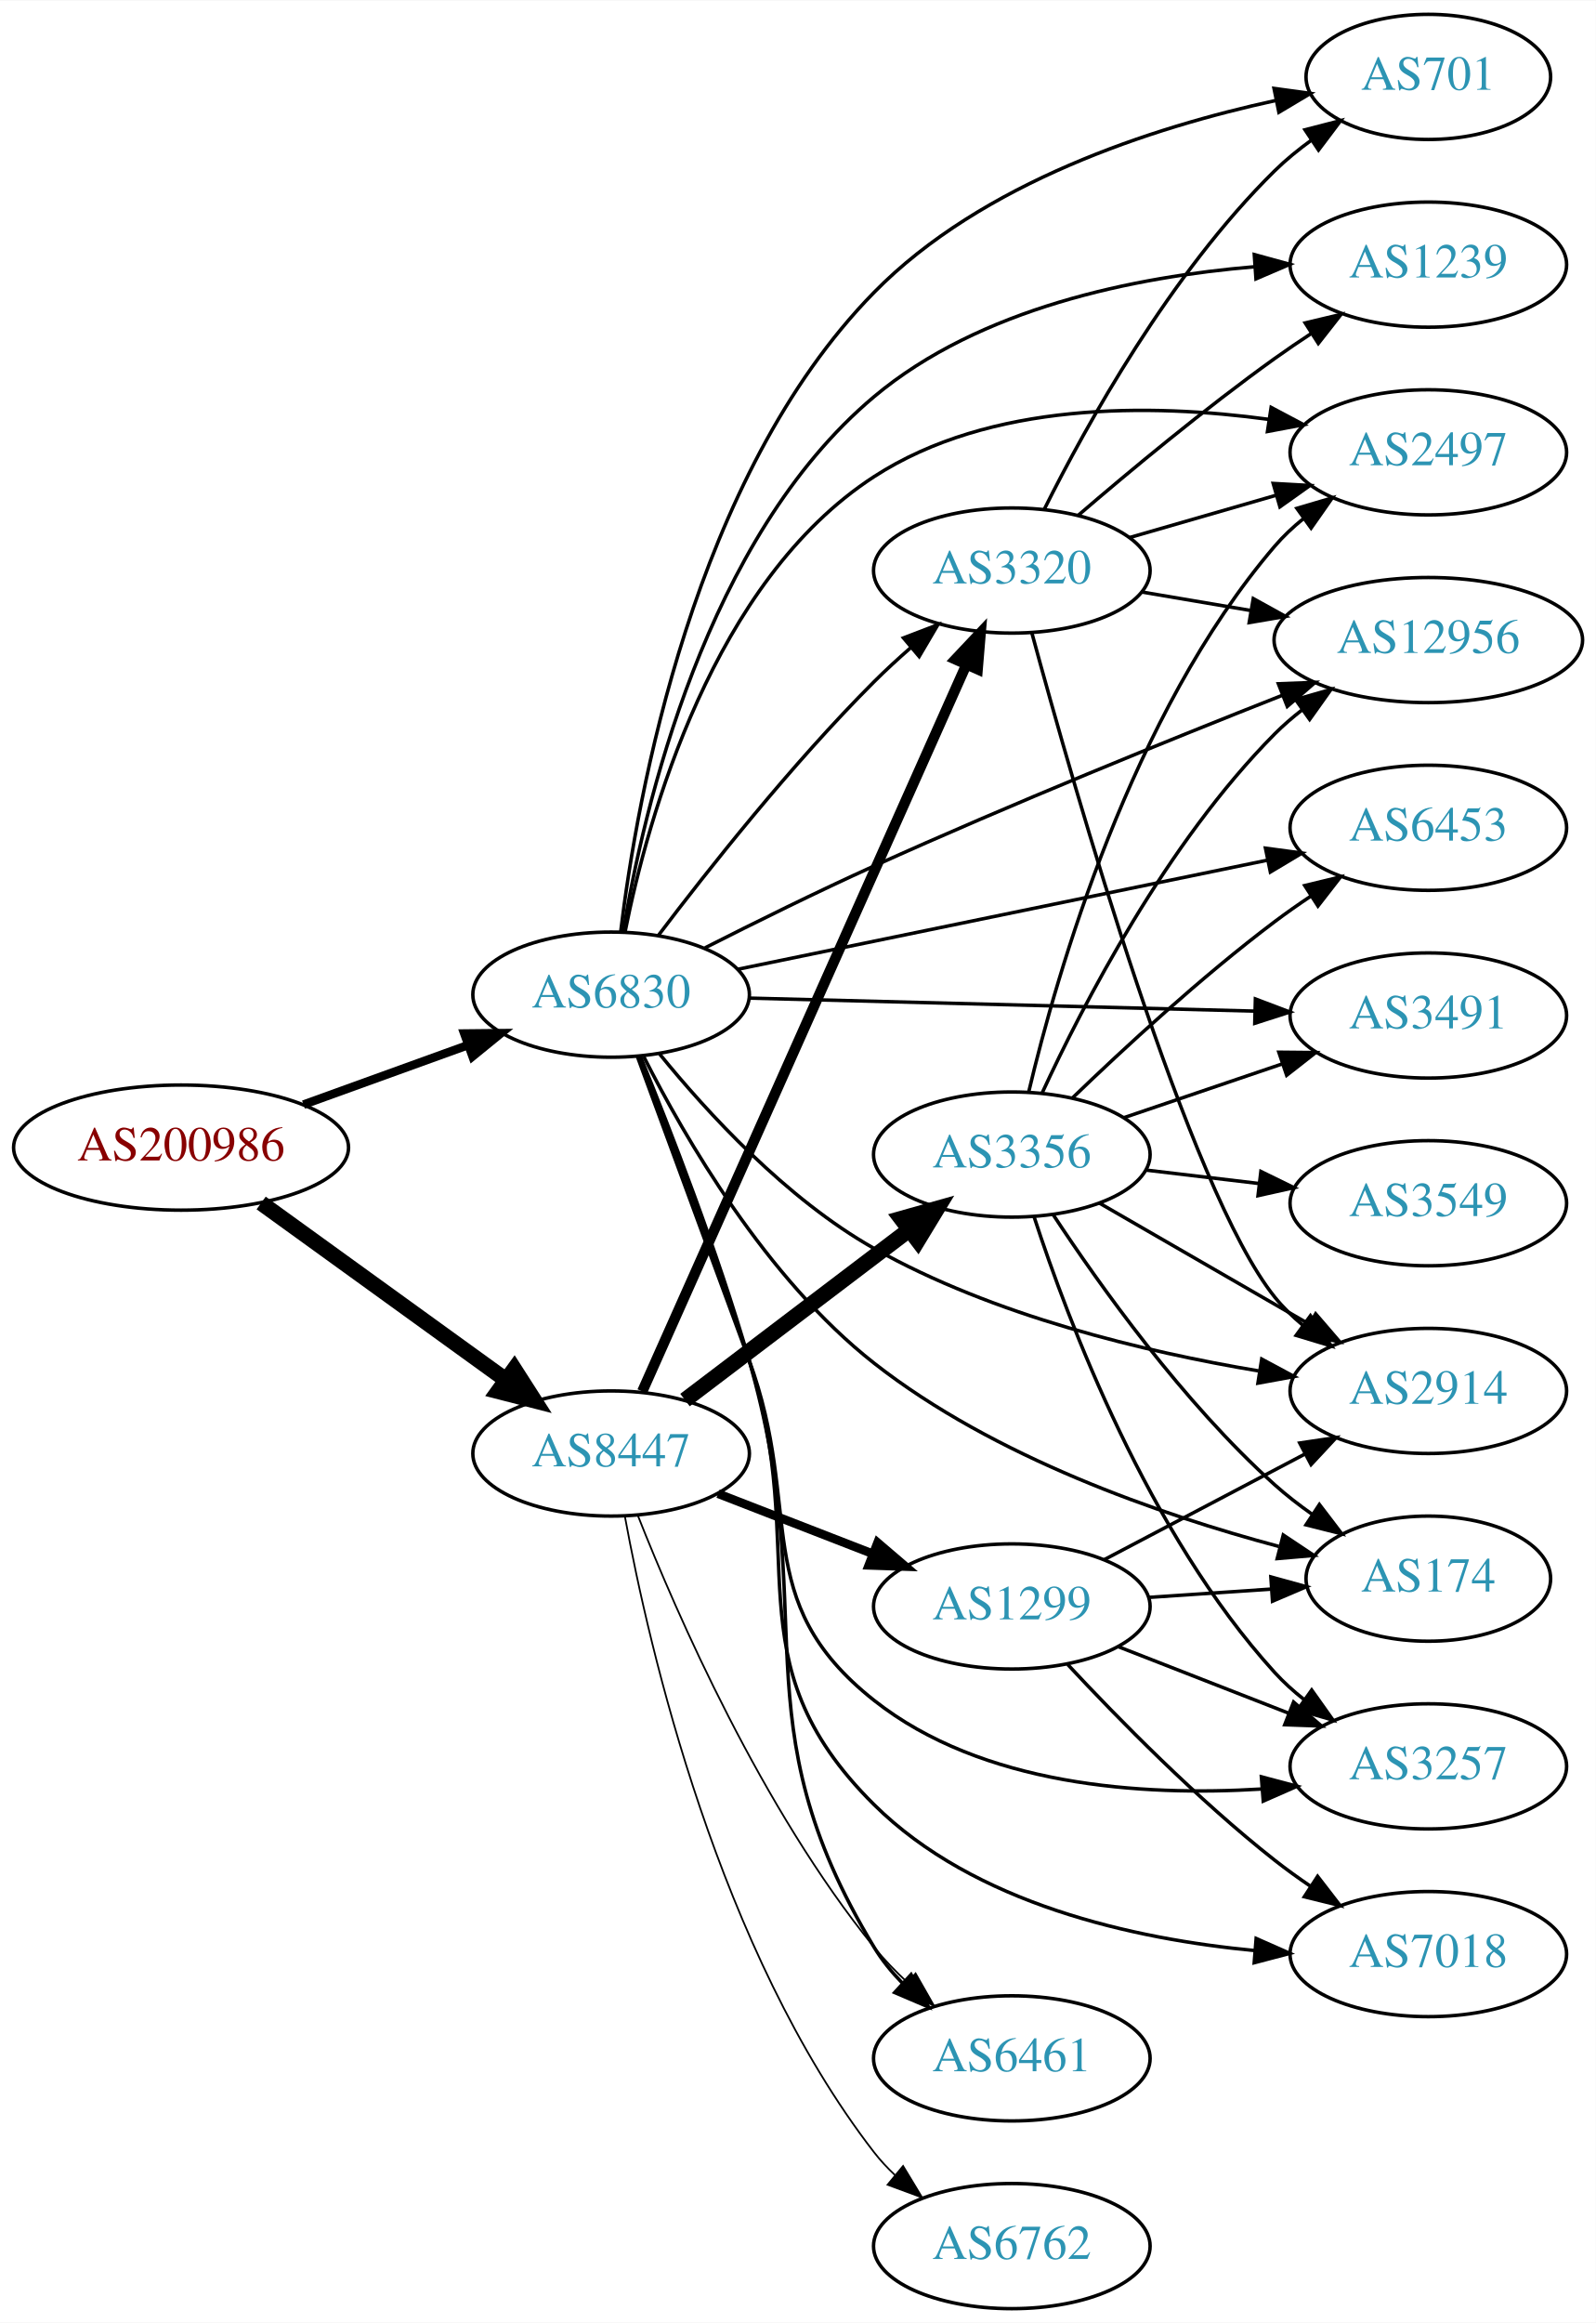
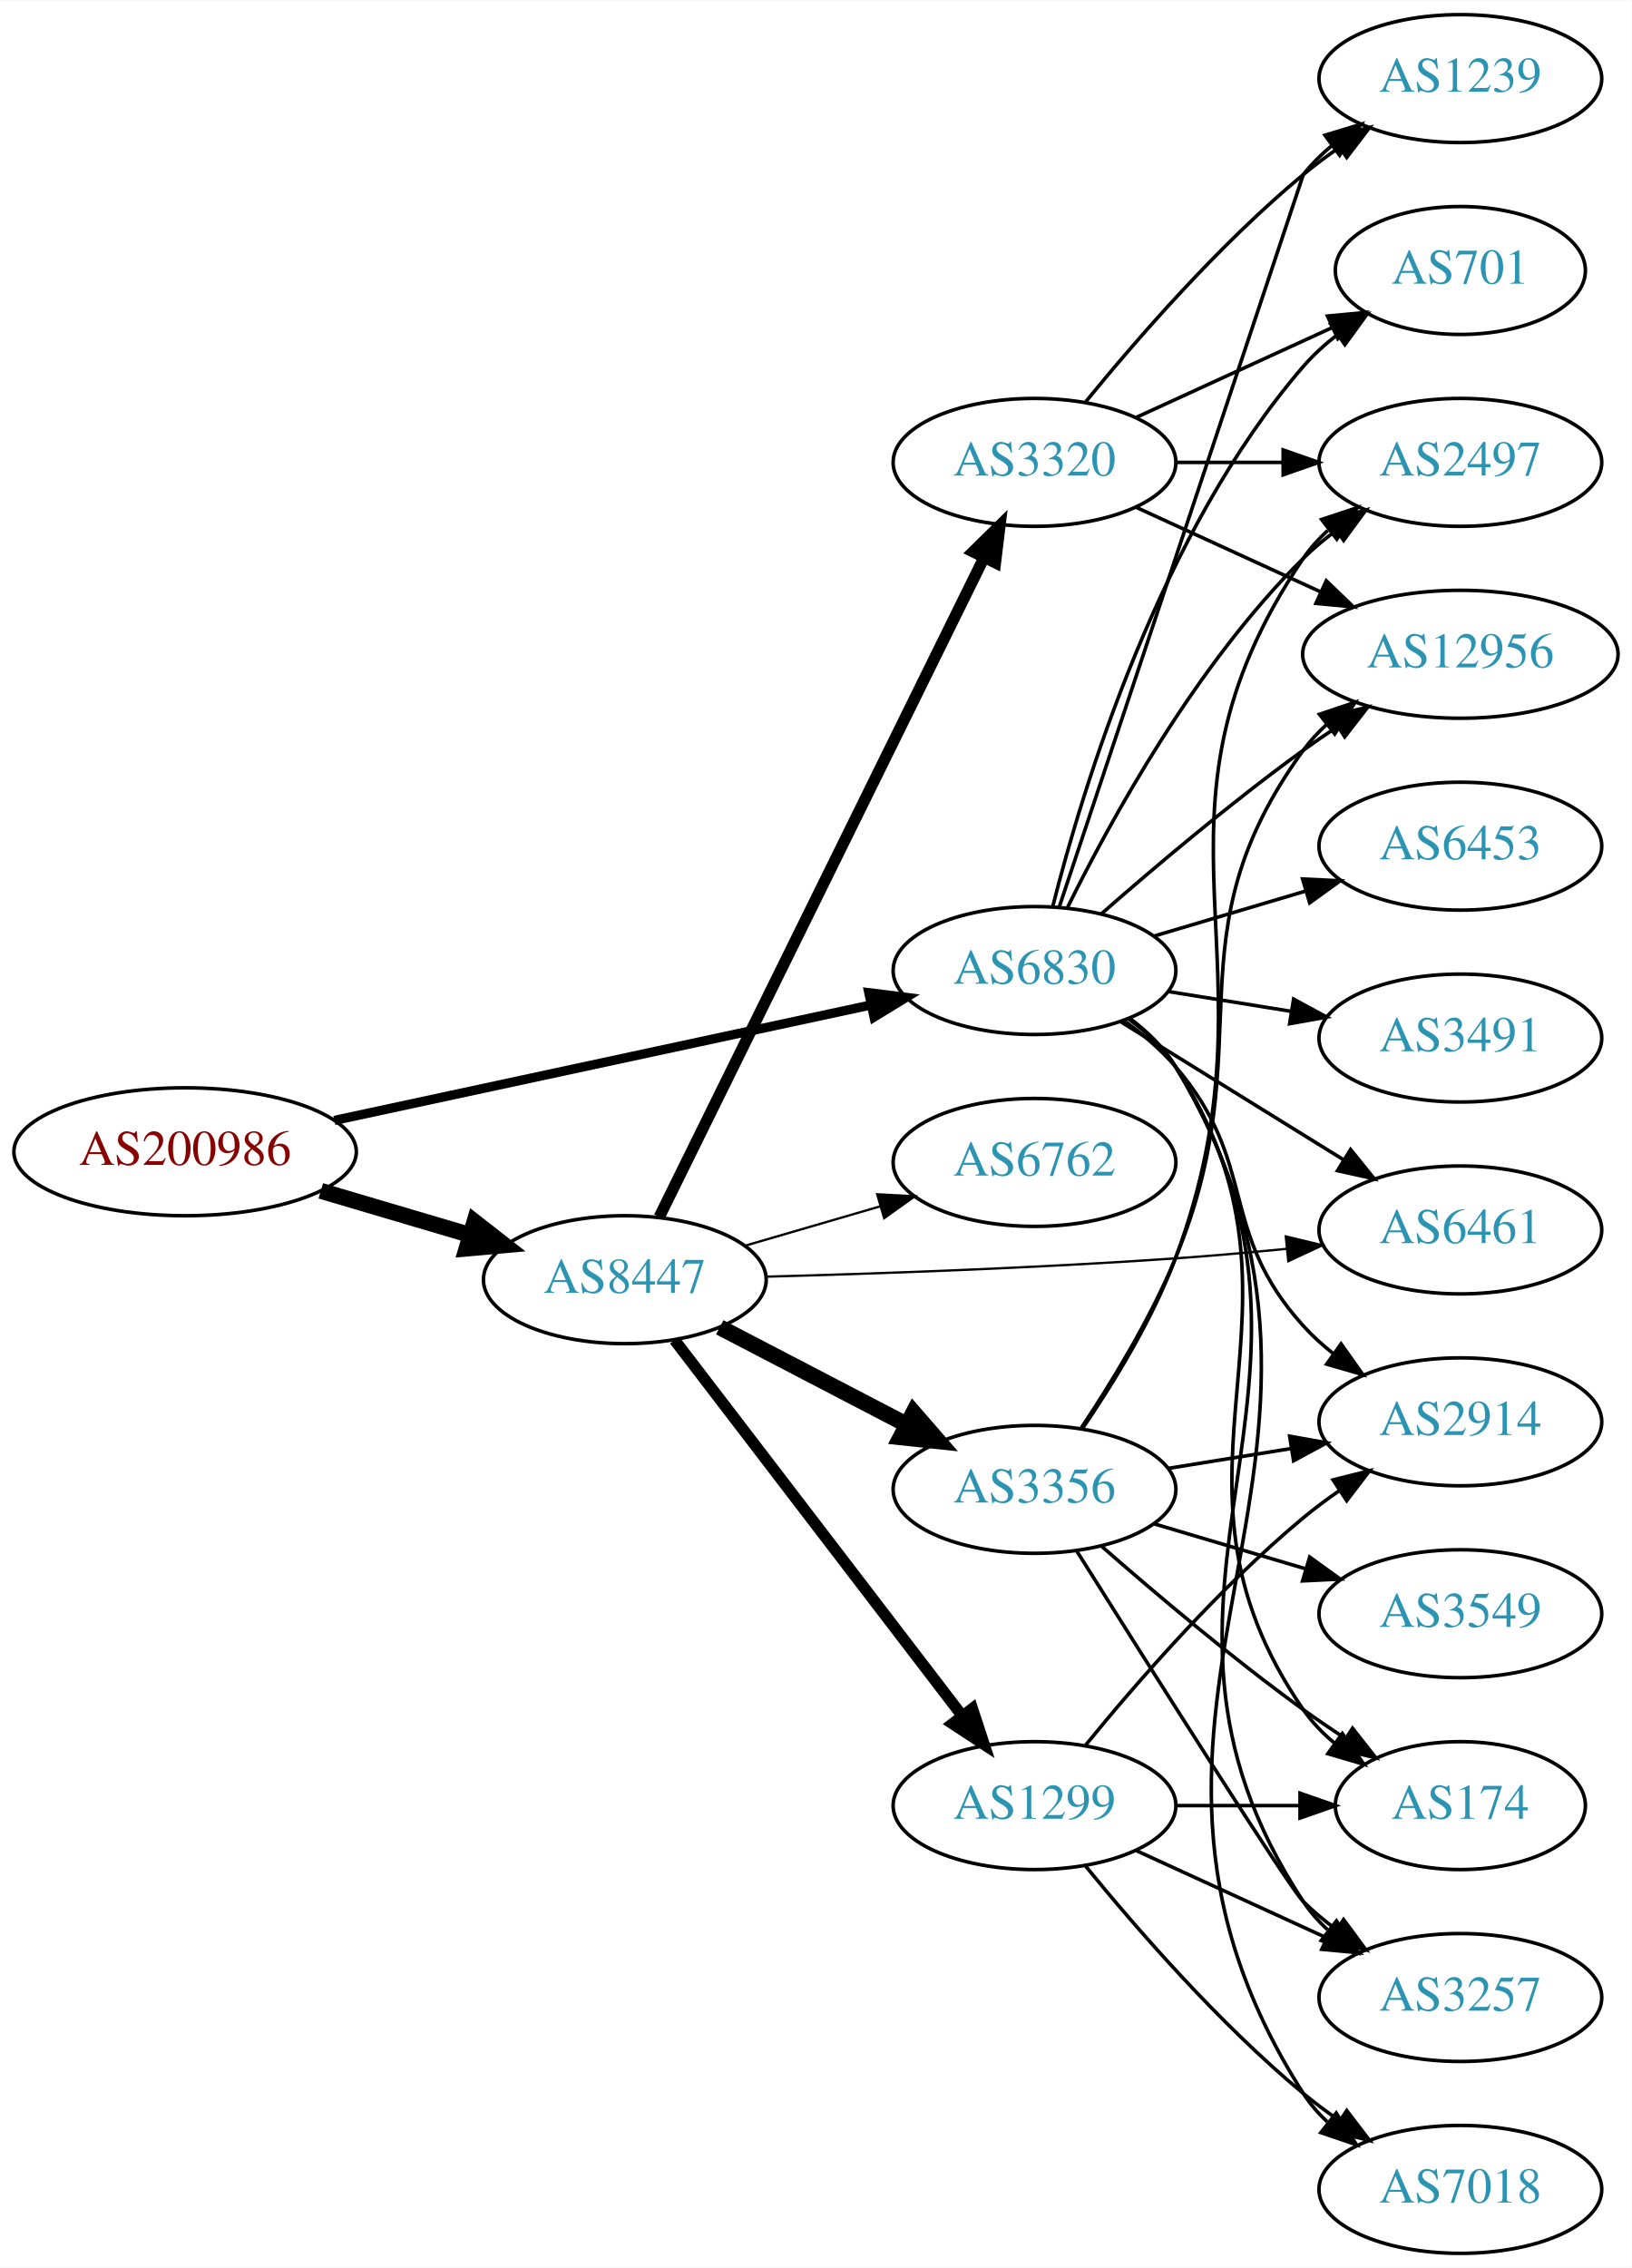
- <svg xmlns="http://www.w3.org/2000/svg" xmlns:xlink="http://www.w3.org/1999/xlink" width="459pt" height="668pt" viewBox="0.00 0.00 459.17 668.00">
-   <g id="graph0" class="graph" transform="scale(1 1) rotate(0) translate(4 664)">
-     <polygon fill="white" stroke="none" points="-4,4 -4,-664 455.17,-664 455.17,4 -4,4" />
+ <svg xmlns="http://www.w3.org/2000/svg" xmlns:xlink="http://www.w3.org/1999/xlink" width="459pt" height="638pt" viewBox="0.00 0.00 459.17 638.00">
+   <g id="graph0" class="graph" transform="scale(1 1) rotate(0) translate(4 634)">
+     <polygon fill="white" stroke="none" points="-4,4 -4,-634 455.17,-634 455.17,4 -4,4" />
    <g id="node1" class="node">
      <g id="a_node1">
        <a xlink:href="/asn/200986" xlink:title="AS200986 ~ D Swarovski Tourism Service GmbH [AT]">
-           <ellipse fill="#ffffff" stroke="black" cx="48.096" cy="-334" rx="48.192" ry="18" />
-           <text text-anchor="middle" x="48.096" y="-330.3" font-family="Times,serif" font-size="14.00" fill="#880000">AS200986</text>
+           <ellipse fill="#ffffff" stroke="black" cx="48.096" cy="-310" rx="48.192" ry="18" />
+           <text text-anchor="middle" x="48.096" y="-306.3" font-family="Times,serif" font-size="14.00" fill="#880000">AS200986</text>
        </a>
      </g>
    </g>
    <g id="node2" class="node">
      <g id="a_node2">
        <a xlink:href="/asn/6830" xlink:title="AS6830 ~ LGI-UPC [AT]">
-           <ellipse fill="#ffffff" stroke="black" cx="171.838" cy="-378" rx="39.794" ry="18" />
-           <text text-anchor="middle" x="171.838" y="-374.3" font-family="Times,serif" font-size="14.00" fill="#2c94b3">AS6830</text>
+           <ellipse fill="#ffffff" stroke="black" cx="287.131" cy="-361" rx="39.794" ry="18" />
+           <text text-anchor="middle" x="287.131" y="-357.3" font-family="Times,serif" font-size="14.00" fill="#2c94b3">AS6830</text>
        </a>
      </g>
    </g>
    <g id="edge1" class="edge">
-       <path fill="none" stroke="black" stroke-width="2.455" d="M83.332,-346.374C97.985,-351.67 115.204,-357.893 130.474,-363.412" />
-       <polygon fill="black" stroke="black" stroke-width="2.455" points="129.586,-366.812 140.18,-366.92 131.965,-360.229 129.586,-366.812" />
+       <path fill="none" stroke="black" stroke-width="2.605" d="M90.114,-318.825C132.19,-327.878 197.472,-341.924 240.992,-351.288" />
+       <polygon fill="black" stroke="black" stroke-width="2.605" points="240.503,-354.763 251.016,-353.445 241.976,-347.919 240.503,-354.763" />
    </g>
    <g id="node3" class="node">
      <g id="a_node3">
        <a xlink:href="/asn/8447" xlink:title="AS8447 ~ A1 Telekom Austria AG [AT]">
-           <ellipse fill="#ffffff" stroke="black" cx="171.838" cy="-246" rx="39.794" ry="18" />
-           <text text-anchor="middle" x="171.838" y="-242.3" font-family="Times,serif" font-size="14.00" fill="#2c94b3">AS8447</text>
+           <ellipse fill="#ffffff" stroke="black" cx="171.838" cy="-274" rx="39.794" ry="18" />
+           <text text-anchor="middle" x="171.838" y="-270.3" font-family="Times,serif" font-size="14.00" fill="#2c94b3">AS8447</text>
        </a>
      </g>
    </g>
    <g id="edge2" class="edge">
-       <path fill="none" stroke="black" stroke-width="4.5" d="M71.142,-318.064C90.862,-303.809 119.913,-282.811 141.574,-267.153" />
-       <polygon fill="black" stroke="black" stroke-width="4.5" points="143.972,-270.278 149.77,-261.229 139.359,-263.896 143.972,-270.278" />
+       <path fill="none" stroke="black" stroke-width="4.5" d="M86.284,-299.003C99.563,-295.076 114.624,-290.623 128.318,-286.573" />
+       <polygon fill="black" stroke="black" stroke-width="4.5" points="129.53,-290.321 138.003,-283.71 127.297,-282.769 129.53,-290.321" />
    </g>
    <g id="node4" class="node">
      <g id="a_node4">
-         <a xlink:href="/asn/3491" xlink:title="AS3491 ~ PCCW Global, Inc. [US]">
-           <ellipse fill="#ffffff" stroke="black" cx="406.973" cy="-372" rx="39.794" ry="18" />
-           <text text-anchor="middle" x="406.973" y="-368.3" font-family="Times,serif" font-size="14.00" fill="#2c94b3">AS3491</text>
+         <a xlink:href="/asn/174" xlink:title="AS174 ~ Cogent Communications [US]">
+           <ellipse fill="#ffffff" stroke="black" cx="406.973" cy="-126" rx="35.194" ry="18" />
+           <text text-anchor="middle" x="406.973" y="-122.3" font-family="Times,serif" font-size="14.00" fill="#2c94b3">AS174</text>
        </a>
      </g>
    </g>
    <g id="edge3" class="edge">
-       <path fill="none" stroke="black" d="M211.597,-377.002C251.514,-375.975 313.832,-374.371 357.103,-373.258" />
-       <polygon fill="black" stroke="black" points="357.215,-376.756 367.122,-373 357.035,-369.758 357.215,-376.756" />
+       <path fill="none" stroke="black" d="M313.536,-347.45C318.587,-343.703 323.375,-339.208 326.777,-334 371.634,-265.333 316.178,-220.497 362.777,-153 365.208,-149.479 368.262,-146.325 371.618,-143.525" />
+       <polygon fill="black" stroke="black" points="373.757,-146.298 379.843,-137.626 369.677,-140.61 373.757,-146.298" />
    </g>
    <g id="node5" class="node">
      <g id="a_node5">
-         <a xlink:href="/asn/1239" xlink:title="AS1239 ~ Sprint [US]">
-           <ellipse fill="#ffffff" stroke="black" cx="406.973" cy="-588" rx="39.794" ry="18" />
-           <text text-anchor="middle" x="406.973" y="-584.3" font-family="Times,serif" font-size="14.00" fill="#2c94b3">AS1239</text>
+         <a xlink:href="/asn/2497" xlink:title="AS2497 ~ Internet Initiative Japan Inc. [JP]">
+           <ellipse fill="#ffffff" stroke="black" cx="406.973" cy="-504" rx="39.794" ry="18" />
+           <text text-anchor="middle" x="406.973" y="-500.3" font-family="Times,serif" font-size="14.00" fill="#2c94b3">AS2497</text>
        </a>
      </g>
    </g>
    <g id="edge4" class="edge">
-       <path fill="none" stroke="black" d="M175.296,-395.962C181.096,-431.156 198.991,-509.293 247.484,-550 277.927,-575.554 322.679,-584.506 356.872,-587.381" />
-       <polygon fill="black" stroke="black" points="356.899,-590.891 367.117,-588.09 357.382,-583.908 356.899,-590.891" />
+       <path fill="none" stroke="black" d="M296.45,-378.816C308.473,-403.17 332.608,-447.225 362.777,-477 365.6,-479.786 368.759,-482.424 372.051,-484.881" />
+       <polygon fill="black" stroke="black" points="370.16,-487.829 380.387,-490.596 374.118,-482.055 370.16,-487.829" />
    </g>
    <g id="node6" class="node">
      <g id="a_node6">
-         <a xlink:href="/asn/12956" xlink:title="AS12956 ~ TELXIUS [ES]">
-           <ellipse fill="#ffffff" stroke="black" cx="406.973" cy="-480" rx="44.393" ry="18" />
-           <text text-anchor="middle" x="406.973" y="-476.3" font-family="Times,serif" font-size="14.00" fill="#2c94b3">AS12956</text>
+         <a xlink:href="/asn/1239" xlink:title="AS1239 ~ Sprint [US]">
+           <ellipse fill="#ffffff" stroke="black" cx="406.973" cy="-612" rx="39.794" ry="18" />
+           <text text-anchor="middle" x="406.973" y="-608.3" font-family="Times,serif" font-size="14.00" fill="#2c94b3">AS1239</text>
        </a>
      </g>
    </g>
    <g id="edge5" class="edge">
-       <path fill="none" stroke="black" d="M198.875,-391.472C213.118,-398.698 231.142,-407.61 247.484,-415 286.899,-432.824 332.689,-451.377 364.885,-464.077" />
-       <polygon fill="black" stroke="black" points="363.832,-467.423 374.419,-467.823 366.392,-460.908 363.832,-467.423" />
+       <path fill="none" stroke="black" d="M294.113,-378.952C311.827,-432.107 362.777,-585 362.777,-585 365.102,-587.953 367.846,-590.67 370.805,-593.148" />
+       <polygon fill="black" stroke="black" points="368.864,-596.065 379.002,-599.145 372.998,-590.415 368.864,-596.065" />
    </g>
    <g id="node7" class="node">
      <g id="a_node7">
-         <a xlink:href="/asn/2914" xlink:title="AS2914 ~ NTT America, Inc. [US]">
-           <ellipse fill="#ffffff" stroke="black" cx="406.973" cy="-264" rx="39.794" ry="18" />
-           <text text-anchor="middle" x="406.973" y="-260.3" font-family="Times,serif" font-size="14.00" fill="#2c94b3">AS2914</text>
+         <a xlink:href="/asn/701" xlink:title="AS701 ~ UUNET [US]">
+           <ellipse fill="#ffffff" stroke="black" cx="406.973" cy="-558" rx="35.194" ry="18" />
+           <text text-anchor="middle" x="406.973" y="-554.3" font-family="Times,serif" font-size="14.00" fill="#2c94b3">AS701</text>
        </a>
      </g>
    </g>
    <g id="edge6" class="edge">
-       <path fill="none" stroke="black" d="M185.8,-360.915C199.381,-344.204 222.225,-319.252 247.484,-305 281.77,-285.655 325.351,-275.242 358.132,-269.757" />
-       <polygon fill="black" stroke="black" points="359.036,-273.158 368.37,-268.145 357.947,-266.243 359.036,-273.158" />
+       <path fill="none" stroke="black" d="M292.27,-379.045C300.662,-412.344 322.403,-484.307 362.777,-531 365.576,-534.236 368.859,-537.213 372.344,-539.914" />
+       <polygon fill="black" stroke="black" points="370.494,-542.89 380.708,-545.705 374.478,-537.135 370.494,-542.89" />
    </g>
    <g id="node8" class="node">
      <g id="a_node8">
-         <a xlink:href="/asn/6461" xlink:title="AS6461 ~ Zayo Bandwidth [US]">
-           <ellipse fill="#ffffff" stroke="black" cx="287.131" cy="-72" rx="39.794" ry="18" />
-           <text text-anchor="middle" x="287.131" y="-68.3" font-family="Times,serif" font-size="14.00" fill="#2c94b3">AS6461</text>
+         <a xlink:href="/asn/3257" xlink:title="AS3257 ~ GTT [DE]">
+           <ellipse fill="#ffffff" stroke="black" cx="406.973" cy="-72" rx="39.794" ry="18" />
+           <text text-anchor="middle" x="406.973" y="-68.3" font-family="Times,serif" font-size="14.00" fill="#2c94b3">AS3257</text>
        </a>
      </g>
    </g>
    <g id="edge7" class="edge">
-       <path fill="none" stroke="black" d="M180.338,-360.052C188.777,-339.352 202.48,-304.164 211.484,-273 232.802,-199.222 207.702,-169.689 247.484,-104 249.718,-100.312 252.533,-96.853 255.621,-93.674" />
-       <polygon fill="black" stroke="black" points="258.145,-96.109 263.175,-86.784 253.428,-90.937 258.145,-96.109" />
+       <path fill="none" stroke="black" d="M313.708,-347.56C318.751,-343.807 323.492,-339.282 326.777,-334 382.59,-244.281 304.688,-187.262 362.777,-99 364.674,-96.119 366.995,-93.489 369.567,-91.101" />
+       <polygon fill="black" stroke="black" points="372.117,-93.551 377.864,-84.65 367.821,-88.025 372.117,-93.551" />
    </g>
    <g id="node9" class="node">
      <g id="a_node9">
-         <a xlink:href="/asn/3257" xlink:title="AS3257 ~ GTT [DE]">
-           <ellipse fill="#ffffff" stroke="black" cx="406.973" cy="-156" rx="39.794" ry="18" />
-           <text text-anchor="middle" x="406.973" y="-152.3" font-family="Times,serif" font-size="14.00" fill="#2c94b3">AS3257</text>
+         <a xlink:href="/asn/2914" xlink:title="AS2914 ~ NTT America, Inc. [US]">
+           <ellipse fill="#ffffff" stroke="black" cx="406.973" cy="-234" rx="39.794" ry="18" />
+           <text text-anchor="middle" x="406.973" y="-230.3" font-family="Times,serif" font-size="14.00" fill="#2c94b3">AS2914</text>
        </a>
      </g>
    </g>
    <g id="edge8" class="edge">
-       <path fill="none" stroke="black" d="M179.406,-360.166C187.098,-339.277 200.222,-303.629 211.484,-273 227.498,-229.449 211.086,-203.779 247.484,-175 278.611,-150.389 324.5,-147.365 358.9,-149.479" />
-       <polygon fill="black" stroke="black" points="358.936,-152.993 369.178,-150.282 359.481,-146.014 358.936,-152.993" />
+       <path fill="none" stroke="black" d="M312.168,-347.017C317.406,-343.242 322.618,-338.843 326.777,-334 350.346,-306.556 338.515,-287.832 362.777,-261 365.298,-258.212 368.173,-255.606 371.214,-253.198" />
+       <polygon fill="black" stroke="black" points="373.397,-255.94 379.525,-247.297 369.345,-250.232 373.397,-255.94" />
    </g>
    <g id="node10" class="node">
      <g id="a_node10">
-         <a xlink:href="/asn/2497" xlink:title="AS2497 ~ Internet Initiative Japan Inc. [JP]">
-           <ellipse fill="#ffffff" stroke="black" cx="406.973" cy="-534" rx="39.794" ry="18" />
-           <text text-anchor="middle" x="406.973" y="-530.3" font-family="Times,serif" font-size="14.00" fill="#2c94b3">AS2497</text>
+         <a xlink:href="/asn/6461" xlink:title="AS6461 ~ Zayo Bandwidth [US]">
+           <ellipse fill="#ffffff" stroke="black" cx="406.973" cy="-288" rx="39.794" ry="18" />
+           <text text-anchor="middle" x="406.973" y="-284.3" font-family="Times,serif" font-size="14.00" fill="#2c94b3">AS6461</text>
        </a>
      </g>
    </g>
    <g id="edge9" class="edge">
-       <path fill="none" stroke="black" d="M175.863,-396.125C182.386,-428.791 201.117,-496.935 247.484,-527 280.889,-548.659 327.099,-548.091 361.004,-543.491" />
-       <polygon fill="black" stroke="black" points="361.744,-546.919 371.103,-541.954 360.691,-539.998 361.744,-546.919" />
+       <path fill="none" stroke="black" d="M311.413,-346.578C329.328,-335.479 354.285,-320.019 374.062,-307.768" />
+       <polygon fill="black" stroke="black" points="376.082,-310.634 382.74,-302.392 372.396,-304.683 376.082,-310.634" />
    </g>
    <g id="node11" class="node">
      <g id="a_node11">
-         <a xlink:href="/asn/3320" xlink:title="AS3320 ~ DTAG [DE]">
-           <ellipse fill="#ffffff" stroke="black" cx="287.131" cy="-500" rx="39.794" ry="18" />
-           <text text-anchor="middle" x="287.131" y="-496.3" font-family="Times,serif" font-size="14.00" fill="#2c94b3">AS3320</text>
+         <a xlink:href="/asn/7018" xlink:title="AS7018 ~ AT&amp;T Services, Inc. [US]">
+           <ellipse fill="#ffffff" stroke="black" cx="406.973" cy="-18" rx="39.794" ry="18" />
+           <text text-anchor="middle" x="406.973" y="-14.3" font-family="Times,serif" font-size="14.00" fill="#2c94b3">AS7018</text>
        </a>
      </g>
    </g>
    <g id="edge10" class="edge">
-       <path fill="none" stroke="black" d="M185.447,-395.057C199.63,-413.781 223.79,-444.325 247.484,-468 250.762,-471.275 254.346,-474.57 257.967,-477.736" />
-       <polygon fill="black" stroke="black" points="255.955,-480.618 265.85,-484.402 260.474,-475.273 255.955,-480.618" />
+       <path fill="none" stroke="black" d="M313.819,-347.627C318.856,-343.871 323.566,-339.327 326.777,-334 393.598,-223.144 293.142,-154.11 362.777,-45 364.633,-42.093 366.926,-39.444 369.479,-37.044" />
+       <polygon fill="black" stroke="black" points="372.028,-39.493 377.746,-30.574 367.714,-33.981 372.028,-39.493" />
    </g>
    <g id="node12" class="node">
      <g id="a_node12">
-         <a xlink:href="/asn/701" xlink:title="AS701 ~ UUNET [US]">
-           <ellipse fill="#ffffff" stroke="black" cx="406.973" cy="-642" rx="35.194" ry="18" />
-           <text text-anchor="middle" x="406.973" y="-638.3" font-family="Times,serif" font-size="14.00" fill="#2c94b3">AS701</text>
+         <a xlink:href="/asn/6453" xlink:title="AS6453 ~ TATA COMMUNICATIONS (AMERICA) INC [US]">
+           <ellipse fill="#ffffff" stroke="black" cx="406.973" cy="-396" rx="39.794" ry="18" />
+           <text text-anchor="middle" x="406.973" y="-392.3" font-family="Times,serif" font-size="14.00" fill="#2c94b3">AS6453</text>
        </a>
      </g>
    </g>
    <g id="edge11" class="edge">
-       <path fill="none" stroke="black" d="M174.577,-395.977C179.255,-434.756 195.506,-527.029 247.484,-580 278.561,-611.67 327.718,-627.519 363.048,-635.211" />
-       <polygon fill="black" stroke="black" points="362.577,-638.687 373.075,-637.258 363.977,-631.828 362.577,-638.687" />
+       <path fill="none" stroke="black" d="M320.644,-370.657C333.801,-374.564 349.173,-379.13 363.217,-383.301" />
+       <polygon fill="black" stroke="black" points="362.575,-386.761 373.158,-386.253 364.568,-380.051 362.575,-386.761" />
    </g>
    <g id="node13" class="node">
      <g id="a_node13">
-         <a xlink:href="/asn/7018" xlink:title="AS7018 ~ AT&amp;T Services, Inc. [US]">
-           <ellipse fill="#ffffff" stroke="black" cx="406.973" cy="-102" rx="39.794" ry="18" />
-           <text text-anchor="middle" x="406.973" y="-98.3" font-family="Times,serif" font-size="14.00" fill="#2c94b3">AS7018</text>
+         <a xlink:href="/asn/3491" xlink:title="AS3491 ~ PCCW Global, Inc. [US]">
+           <ellipse fill="#ffffff" stroke="black" cx="406.973" cy="-342" rx="39.794" ry="18" />
+           <text text-anchor="middle" x="406.973" y="-338.3" font-family="Times,serif" font-size="14.00" fill="#2c94b3">AS3491</text>
        </a>
      </g>
    </g>
    <g id="edge12" class="edge">
-       <path fill="none" stroke="black" d="M179.832,-360.313C187.924,-339.562 201.423,-304.044 211.484,-273 229.705,-216.783 205.505,-186.594 247.484,-145 276.332,-116.417 322.144,-106.33 357.111,-103.004" />
-       <polygon fill="black" stroke="black" points="357.432,-106.49 367.122,-102.206 356.876,-99.512 357.432,-106.49" />
+       <path fill="none" stroke="black" d="M324.771,-355.092C335.745,-353.323 347.928,-351.359 359.449,-349.501" />
+       <polygon fill="black" stroke="black" points="360.041,-352.951 369.356,-347.904 358.926,-346.04 360.041,-352.951" />
    </g>
    <g id="node14" class="node">
      <g id="a_node14">
-         <a xlink:href="/asn/174" xlink:title="AS174 ~ Cogent Communications [US]">
-           <ellipse fill="#ffffff" stroke="black" cx="406.973" cy="-210" rx="35.194" ry="18" />
-           <text text-anchor="middle" x="406.973" y="-206.3" font-family="Times,serif" font-size="14.00" fill="#2c94b3">AS174</text>
+         <a xlink:href="/asn/12956" xlink:title="AS12956 ~ TELXIUS [ES]">
+           <ellipse fill="#ffffff" stroke="black" cx="406.973" cy="-450" rx="44.393" ry="18" />
+           <text text-anchor="middle" x="406.973" y="-446.3" font-family="Times,serif" font-size="14.00" fill="#2c94b3">AS12956</text>
        </a>
      </g>
    </g>
    <g id="edge13" class="edge">
-       <path fill="none" stroke="black" d="M181.219,-360.18C192.989,-336.916 216.49,-296.308 247.484,-272 282.038,-244.901 329.89,-228.37 363.953,-219.27" />
-       <polygon fill="black" stroke="black" points="365.234,-222.555 374.052,-216.681 363.496,-215.774 365.234,-222.555" />
+       <path fill="none" stroke="black" d="M305.988,-376.995C320.779,-389.954 342.57,-408.394 362.777,-423 365.824,-425.202 369.049,-427.417 372.31,-429.58" />
+       <polygon fill="black" stroke="black" points="370.626,-432.659 380.927,-435.139 374.421,-426.777 370.626,-432.659" />
+     </g>
+     <g id="edge17" class="edge">
+       <path fill="none" stroke="black" stroke-width="0.643" d="M211.465,-274.845C242.621,-275.686 287.557,-277.257 326.777,-280 336.91,-280.709 347.752,-281.67 358.062,-282.68" />
+       <polygon fill="black" stroke="black" stroke-width="0.643" points="357.847,-286.176 368.148,-283.699 358.55,-279.211 357.847,-286.176" />
    </g>
    <g id="node15" class="node">
      <g id="a_node15">
-         <a xlink:href="/asn/6453" xlink:title="AS6453 ~ TATA COMMUNICATIONS (AMERICA) INC [US]">
-           <ellipse fill="#ffffff" stroke="black" cx="406.973" cy="-426" rx="39.794" ry="18" />
-           <text text-anchor="middle" x="406.973" y="-422.3" font-family="Times,serif" font-size="14.00" fill="#2c94b3">AS6453</text>
+         <a xlink:href="/asn/1299" xlink:title="AS1299 ~ Telia Carrier [EU]">
+           <ellipse fill="#ffffff" stroke="black" cx="287.131" cy="-126" rx="39.794" ry="18" />
+           <text text-anchor="middle" x="287.131" y="-122.3" font-family="Times,serif" font-size="14.00" fill="#2c94b3">AS1299</text>
        </a>
      </g>
    </g>
    <g id="edge14" class="edge">
-       <path fill="none" stroke="black" d="M208.246,-385.29C249.017,-393.684 316.083,-407.493 360.636,-416.666" />
-       <polygon fill="black" stroke="black" points="360.114,-420.131 370.615,-418.72 361.526,-413.275 360.114,-420.131" />
-     </g>
-     <g id="edge18" class="edge">
-       <path fill="none" stroke="black" stroke-width="0.5" d="M179.569,-228.065C190.761,-199.743 215.197,-143.797 247.484,-104 250.34,-100.48 253.631,-97.069 257.063,-93.868" />
-       <polygon fill="black" stroke="black" stroke-width="0.5" points="259.439,-96.44 264.686,-87.236 254.845,-91.159 259.439,-96.44" />
-     </g>
-     <g id="edge17" class="edge">
-       <path fill="none" stroke="black" stroke-width="3" d="M180.804,-263.861C200.347,-307.674 250.756,-420.69 274.027,-472.864" />
-       <polygon fill="black" stroke="black" stroke-width="3" points="270.903,-474.452 278.173,-482.159 277.296,-471.6 270.903,-474.452" />
+       <path fill="none" stroke="black" stroke-width="3.214" d="M185.834,-257.023C205.704,-231.066 243.753,-181.36 266.848,-151.191" />
+       <polygon fill="black" stroke="black" stroke-width="3.214" points="269.638,-153.303 272.937,-143.235 264.08,-149.048 269.638,-153.303" />
    </g>
    <g id="node16" class="node">
      <g id="a_node16">
-         <a xlink:href="/asn/3356" xlink:title="AS3356 ~ Level 3 Parent, LLC [US]">
-           <ellipse fill="#ffffff" stroke="black" cx="287.131" cy="-332" rx="39.794" ry="18" />
-           <text text-anchor="middle" x="287.131" y="-328.3" font-family="Times,serif" font-size="14.00" fill="#2c94b3">AS3356</text>
+         <a xlink:href="/asn/3320" xlink:title="AS3320 ~ DTAG [DE]">
+           <ellipse fill="#ffffff" stroke="black" cx="287.131" cy="-504" rx="39.794" ry="18" />
+           <text text-anchor="middle" x="287.131" y="-500.3" font-family="Times,serif" font-size="14.00" fill="#2c94b3">AS3320</text>
        </a>
      </g>
    </g>
    <g id="edge15" class="edge">
-       <path fill="none" stroke="black" stroke-width="4.5" d="M193.092,-261.375C211.025,-274.987 237.395,-295.005 257.487,-310.256" />
-       <polygon fill="black" stroke="black" stroke-width="4.5" points="255.324,-313.558 265.67,-316.468 260.085,-307.286 255.324,-313.558" />
+       <path fill="none" stroke="black" stroke-width="3.214" d="M181.54,-291.666C201.269,-331.719 249.5,-429.634 272.928,-477.196" />
+       <polygon fill="black" stroke="black" stroke-width="3.214" points="269.841,-478.85 277.399,-486.274 276.12,-475.757 269.841,-478.85" />
    </g>
    <g id="node17" class="node">
      <g id="a_node17">
-         <a xlink:href="/asn/1299" xlink:title="AS1299 ~ Telia Carrier [EU]">
-           <ellipse fill="#ffffff" stroke="black" cx="287.131" cy="-202" rx="39.794" ry="18" />
-           <text text-anchor="middle" x="287.131" y="-198.3" font-family="Times,serif" font-size="14.00" fill="#2c94b3">AS1299</text>
+         <a xlink:href="/asn/3356" xlink:title="AS3356 ~ Level 3 Parent, LLC [US]">
+           <ellipse fill="#ffffff" stroke="black" cx="287.131" cy="-215" rx="39.794" ry="18" />
+           <text text-anchor="middle" x="287.131" y="-211.3" font-family="Times,serif" font-size="14.00" fill="#2c94b3">AS3356</text>
        </a>
      </g>
    </g>
    <g id="edge16" class="edge">
-       <path fill="none" stroke="black" stroke-width="2.5" d="M202.604,-234.44C216.134,-229.185 232.328,-222.896 246.839,-217.26" />
-       <polygon fill="black" stroke="black" stroke-width="2.5" points="248.509,-220.366 256.563,-213.483 245.975,-213.841 248.509,-220.366" />
+       <path fill="none" stroke="black" stroke-width="4.5" d="M198.546,-260.612C214.08,-252.522 234.091,-242.101 251.064,-233.262" />
+       <polygon fill="black" stroke="black" stroke-width="4.5" points="253.082,-236.651 260.133,-228.539 249.444,-229.666 253.082,-236.651" />
    </g>
    <g id="node18" class="node">
      <g id="a_node18">
        <a xlink:href="/asn/6762" xlink:title="AS6762 ~ TELECOM ITALIA SPARKLE S.p.A. [IT]">
-           <ellipse fill="#ffffff" stroke="black" cx="287.131" cy="-18" rx="39.794" ry="18" />
-           <text text-anchor="middle" x="287.131" y="-14.3" font-family="Times,serif" font-size="14.00" fill="#2c94b3">AS6762</text>
-         </a>
-       </g>
+           <ellipse fill="#ffffff" stroke="black" cx="287.131" cy="-307" rx="39.794" ry="18" />
+           <text text-anchor="middle" x="287.131" y="-303.3" font-family="Times,serif" font-size="14.00" fill="#2c94b3">AS6762</text>
+         </a>
+       </g>
+     </g>
+     <g id="edge18" class="edge">
+       <path fill="none" stroke="black" stroke-width="0.643" d="M205.607,-283.545C217.467,-287 231.037,-290.952 243.614,-294.616" />
+       <polygon fill="black" stroke="black" stroke-width="0.643" points="242.856,-298.04 253.436,-297.476 244.813,-291.319 242.856,-298.04" />
+     </g>
+     <g id="edge29" class="edge">
+       <path fill="none" stroke="black" d="M327.044,-126C338.13,-126 350.29,-126 361.672,-126" />
+       <polygon fill="black" stroke="black" points="361.854,-129.5 371.854,-126 361.854,-122.5 361.854,-129.5" />
+     </g>
+     <g id="edge30" class="edge">
+       <path fill="none" stroke="black" d="M315.76,-113.339C331.717,-106.027 351.987,-96.739 369.27,-88.819" />
+       <polygon fill="black" stroke="black" points="370.885,-91.929 378.518,-84.581 367.969,-85.565 370.885,-91.929" />
+     </g>
+     <g id="edge31" class="edge">
+       <path fill="none" stroke="black" d="M301.55,-143.065C315.665,-160.375 339.079,-187.345 362.777,-207 365.994,-209.668 369.494,-212.27 373.065,-214.741" />
+       <polygon fill="black" stroke="black" points="371.143,-217.666 381.421,-220.236 374.988,-211.817 371.143,-217.666" />
+     </g>
+     <g id="edge32" class="edge">
+       <path fill="none" stroke="black" d="M301.55,-108.935C315.665,-91.625 339.079,-64.655 362.777,-45 365.994,-42.332 369.494,-39.73 373.065,-37.259" />
+       <polygon fill="black" stroke="black" points="374.988,-40.183 381.421,-31.764 371.143,-34.334 374.988,-40.183" />
+     </g>
+     <g id="edge22" class="edge">
+       <path fill="none" stroke="black" d="M327.044,-504C336.597,-504 346.947,-504 356.909,-504" />
+       <polygon fill="black" stroke="black" points="357.102,-507.5 367.102,-504 357.102,-500.5 357.102,-507.5" />
+     </g>
+     <g id="edge20" class="edge">
+       <path fill="none" stroke="black" d="M301.55,-521.065C315.665,-538.375 339.079,-565.345 362.777,-585 365.994,-587.668 369.494,-590.27 373.065,-592.741" />
+       <polygon fill="black" stroke="black" points="371.143,-595.666 381.421,-598.236 374.988,-589.817 371.143,-595.666" />
+     </g>
+     <g id="edge21" class="edge">
+       <path fill="none" stroke="black" d="M315.76,-516.661C332.176,-524.183 353.158,-533.798 370.754,-541.861" />
+       <polygon fill="black" stroke="black" points="369.583,-545.174 380.132,-546.158 372.499,-538.811 369.583,-545.174" />
    </g>
    <g id="edge19" class="edge">
-       <path fill="none" stroke="black" stroke-width="0.5" d="M175.809,-227.85C182.704,-190.321 202.736,-102.862 247.484,-45 249.268,-42.694 251.304,-40.506 253.487,-38.449" />
-       <polygon fill="black" stroke="black" stroke-width="0.5" points="255.843,-41.043 261.324,-31.976 251.385,-35.646 255.843,-41.043" />
-     </g>
-     <g id="edge36" class="edge">
-       <path fill="none" stroke="black" d="M306.33,-515.964C321.136,-528.682 342.781,-546.667 362.777,-561 366.174,-563.434 369.788,-565.89 373.424,-568.276" />
-       <polygon fill="black" stroke="black" points="371.546,-571.229 381.854,-573.674 375.32,-565.334 371.546,-571.229" />
-     </g>
-     <g id="edge33" class="edge">
-       <path fill="none" stroke="black" d="M324.449,-493.836C334.391,-492.149 345.346,-490.29 355.911,-488.497" />
-       <polygon fill="black" stroke="black" points="356.602,-491.929 365.876,-486.805 355.431,-485.028 356.602,-491.929" />
-     </g>
-     <g id="edge35" class="edge">
-       <path fill="none" stroke="black" d="M292.89,-482.084C305.045,-437.281 338.018,-321.768 362.777,-291 365.134,-288.072 367.898,-285.372 370.87,-282.905" />
-       <polygon fill="black" stroke="black" points="373.062,-285.638 379.085,-276.922 368.941,-279.98 373.062,-285.638" />
-     </g>
-     <g id="edge32" class="edge">
-       <path fill="none" stroke="black" d="M320.957,-509.471C333.999,-513.234 349.18,-517.614 363.074,-521.623" />
-       <polygon fill="black" stroke="black" points="362.337,-525.053 372.915,-524.462 364.277,-518.327 362.337,-525.053" />
-     </g>
-     <g id="edge34" class="edge">
-       <path fill="none" stroke="black" d="M296.486,-517.657C308.55,-541.797 332.733,-585.465 362.777,-615 365.986,-618.154 369.625,-621.121 373.397,-623.85" />
-       <polygon fill="black" stroke="black" points="371.491,-626.786 381.751,-629.427 375.377,-620.964 371.491,-626.786" />
-     </g>
-     <g id="edge21" class="edge">
-       <path fill="none" stroke="black" d="M319.401,-342.614C333.385,-347.361 350.055,-353.019 365.017,-358.098" />
-       <polygon fill="black" stroke="black" points="363.963,-361.436 374.557,-361.336 366.213,-354.808 363.963,-361.436" />
+       <path fill="none" stroke="black" d="M315.76,-491.339C331.258,-484.238 350.824,-475.272 367.771,-467.506" />
+       <polygon fill="black" stroke="black" points="369.24,-470.683 376.873,-463.335 366.324,-464.319 369.24,-470.683" />
+     </g>
+     <g id="edge28" class="edge">
+       <path fill="none" stroke="black" d="M305.988,-199.005C320.779,-186.046 342.57,-167.606 362.777,-153 366.507,-150.304 370.504,-147.589 374.508,-144.974" />
+       <polygon fill="black" stroke="black" points="376.622,-147.777 383.177,-139.454 372.862,-141.872 376.622,-147.777" />
+     </g>
+     <g id="edge24" class="edge">
+       <path fill="none" stroke="black" d="M300.588,-232.072C309.217,-244.708 320.281,-262.666 326.777,-280 358.013,-363.344 312.782,-403.363 362.777,-477 364.715,-479.854 367.064,-482.464 369.656,-484.84" />
+       <polygon fill="black" stroke="black" points="367.929,-487.929 377.984,-491.27 372.207,-482.388 367.929,-487.929" />
+     </g>
+     <g id="edge23" class="edge">
+       <path fill="none" stroke="black" d="M299.027,-197.632C318.743,-166.269 358.687,-103.037 362.777,-99 365.6,-96.214 368.759,-93.576 372.051,-91.119" />
+       <polygon fill="black" stroke="black" points="374.118,-93.945 380.387,-85.404 370.16,-88.171 374.118,-93.945" />
    </g>
    <g id="edge27" class="edge">
-       <path fill="none" stroke="black" d="M295.874,-349.751C307.544,-374.993 331.628,-421.667 362.777,-453 365.221,-455.458 367.928,-457.796 370.762,-459.993" />
-       <polygon fill="black" stroke="black" points="368.781,-462.879 378.966,-465.796 372.823,-457.164 368.781,-462.879" />
-     </g>
-     <g id="edge25" class="edge">
-       <path fill="none" stroke="black" d="M312.262,-318.075C329.702,-308.012 353.475,-294.293 372.713,-283.192" />
-       <polygon fill="black" stroke="black" points="374.557,-286.17 381.469,-278.14 371.058,-280.107 374.557,-286.17" />
-     </g>
-     <g id="edge22" class="edge">
-       <path fill="none" stroke="black" d="M293.54,-314.083C303.318,-284.075 326.364,-223.016 362.777,-183 365.307,-180.22 368.187,-177.619 371.232,-175.214" />
-       <polygon fill="black" stroke="black" points="373.415,-177.957 379.548,-169.318 369.366,-172.247 373.415,-177.957" />
-     </g>
-     <g id="edge23" class="edge">
-       <path fill="none" stroke="black" d="M292.001,-350.042C300.064,-384.08 321.444,-458.684 362.777,-507 365.221,-509.856 368.043,-512.508 371.052,-514.945" />
-       <polygon fill="black" stroke="black" points="369.155,-517.891 379.318,-520.885 373.24,-512.207 369.155,-517.891" />
-     </g>
-     <g id="edge24" class="edge">
-       <path fill="none" stroke="black" d="M298.997,-314.748C312.32,-294.5 336.403,-260.685 362.777,-237 366.125,-233.994 369.848,-231.116 373.665,-228.435" />
-       <polygon fill="black" stroke="black" points="375.636,-231.327 382.062,-222.904 371.786,-225.482 375.636,-231.327" />
+       <path fill="none" stroke="black" d="M324.771,-220.908C335.745,-222.677 347.928,-224.641 359.449,-226.499" />
+       <polygon fill="black" stroke="black" points="358.926,-229.96 369.356,-228.096 360.041,-223.049 358.926,-229.96" />
    </g>
    <g id="edge26" class="edge">
-       <path fill="none" stroke="black" d="M304.608,-348.309C319.277,-362.449 341.627,-383.086 362.777,-399 366.116,-401.512 369.694,-404.017 373.309,-406.432" />
-       <polygon fill="black" stroke="black" points="371.417,-409.376 381.717,-411.862 375.216,-403.496 371.417,-409.376" />
+       <path fill="none" stroke="black" d="M300.244,-232.207C308.707,-244.909 319.714,-262.889 326.777,-280 351.786,-340.579 324.198,-370.019 362.777,-423 364.704,-425.645 366.975,-428.09 369.452,-430.336" />
+       <polygon fill="black" stroke="black" points="367.317,-433.11 377.36,-436.486 371.615,-427.584 367.317,-433.11" />
    </g>
    <g id="node19" class="node">
      <g id="a_node19">
        <a xlink:href="/asn/3549" xlink:title="AS3549 ~ Level 3 Parent, LLC [US]">
-           <ellipse fill="#ffffff" stroke="black" cx="406.973" cy="-318" rx="39.794" ry="18" />
-           <text text-anchor="middle" x="406.973" y="-314.3" font-family="Times,serif" font-size="14.00" fill="#2c94b3">AS3549</text>
-         </a>
-       </g>
-     </g>
-     <g id="edge20" class="edge">
-       <path fill="none" stroke="black" d="M325.741,-327.532C336.052,-326.307 347.369,-324.962 358.17,-323.679" />
-       <polygon fill="black" stroke="black" points="358.799,-327.129 368.316,-322.474 357.973,-320.178 358.799,-327.129" />
-     </g>
-     <g id="edge28" class="edge">
-       <path fill="none" stroke="black" d="M313.701,-215.453C330.61,-224.35 352.984,-236.121 371.465,-245.844" />
-       <polygon fill="black" stroke="black" points="369.974,-249.014 380.453,-250.573 373.233,-242.82 369.974,-249.014" />
-     </g>
-     <g id="edge31" class="edge">
-       <path fill="none" stroke="black" d="M317.868,-190.392C332.661,-184.618 350.739,-177.561 366.66,-171.346" />
-       <polygon fill="black" stroke="black" points="368.204,-174.501 376.246,-167.604 365.658,-167.98 368.204,-174.501" />
-     </g>
-     <g id="edge30" class="edge">
-       <path fill="none" stroke="black" d="M303.228,-185.288C317.694,-169.765 340.551,-146.481 362.777,-129 366.062,-126.417 369.606,-123.867 373.201,-121.427" />
-       <polygon fill="black" stroke="black" points="375.115,-124.357 381.585,-115.967 371.295,-118.491 375.115,-124.357" />
-     </g>
-     <g id="edge29" class="edge">
-       <path fill="none" stroke="black" d="M326.391,-204.597C337.723,-205.367 350.221,-206.215 361.89,-207.007" />
-       <polygon fill="black" stroke="black" points="361.666,-210.5 371.88,-207.685 362.14,-203.516 361.666,-210.5" />
+           <ellipse fill="#ffffff" stroke="black" cx="406.973" cy="-180" rx="39.794" ry="18" />
+           <text text-anchor="middle" x="406.973" y="-176.3" font-family="Times,serif" font-size="14.00" fill="#2c94b3">AS3549</text>
+         </a>
+       </g>
+     </g>
+     <g id="edge25" class="edge">
+       <path fill="none" stroke="black" d="M320.644,-205.343C333.801,-201.436 349.173,-196.87 363.217,-192.699" />
+       <polygon fill="black" stroke="black" points="364.568,-195.949 373.158,-189.747 362.575,-189.239 364.568,-195.949" />
    </g>
  </g>
</svg>
